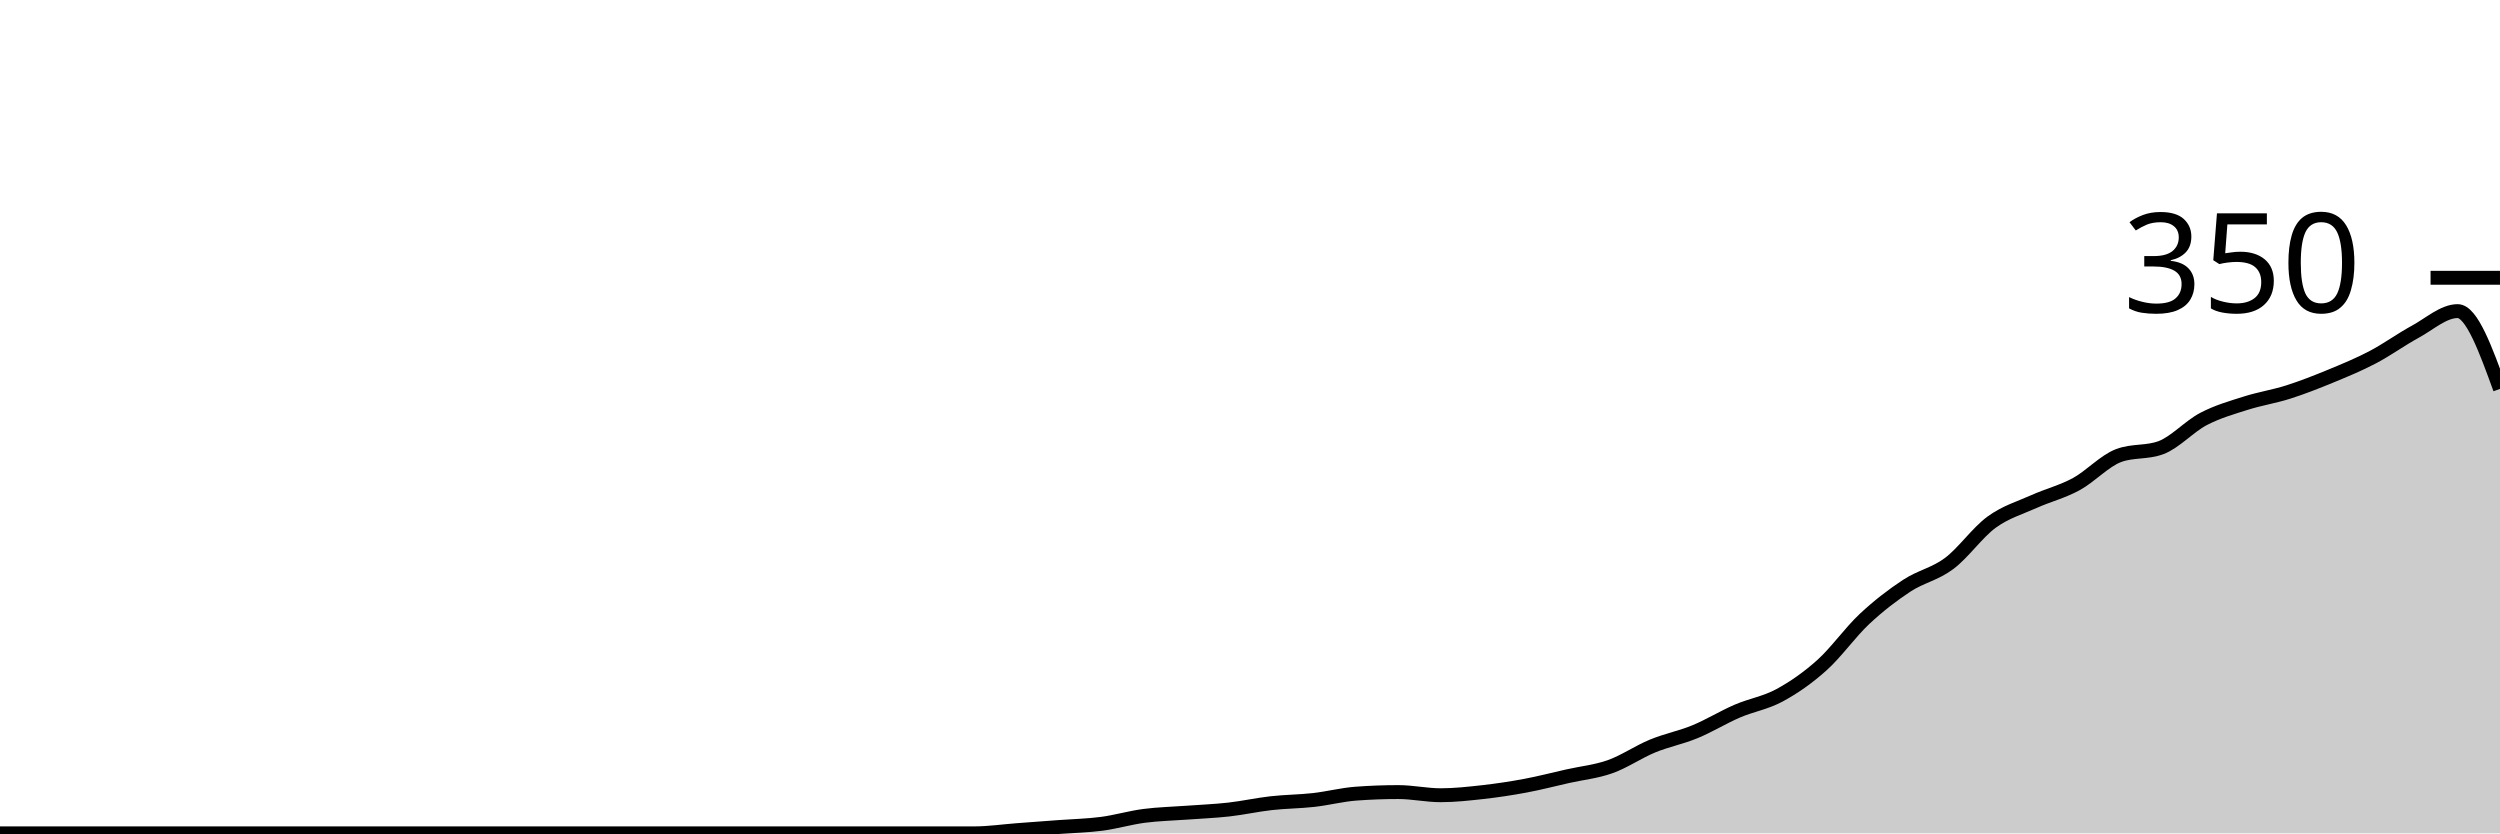
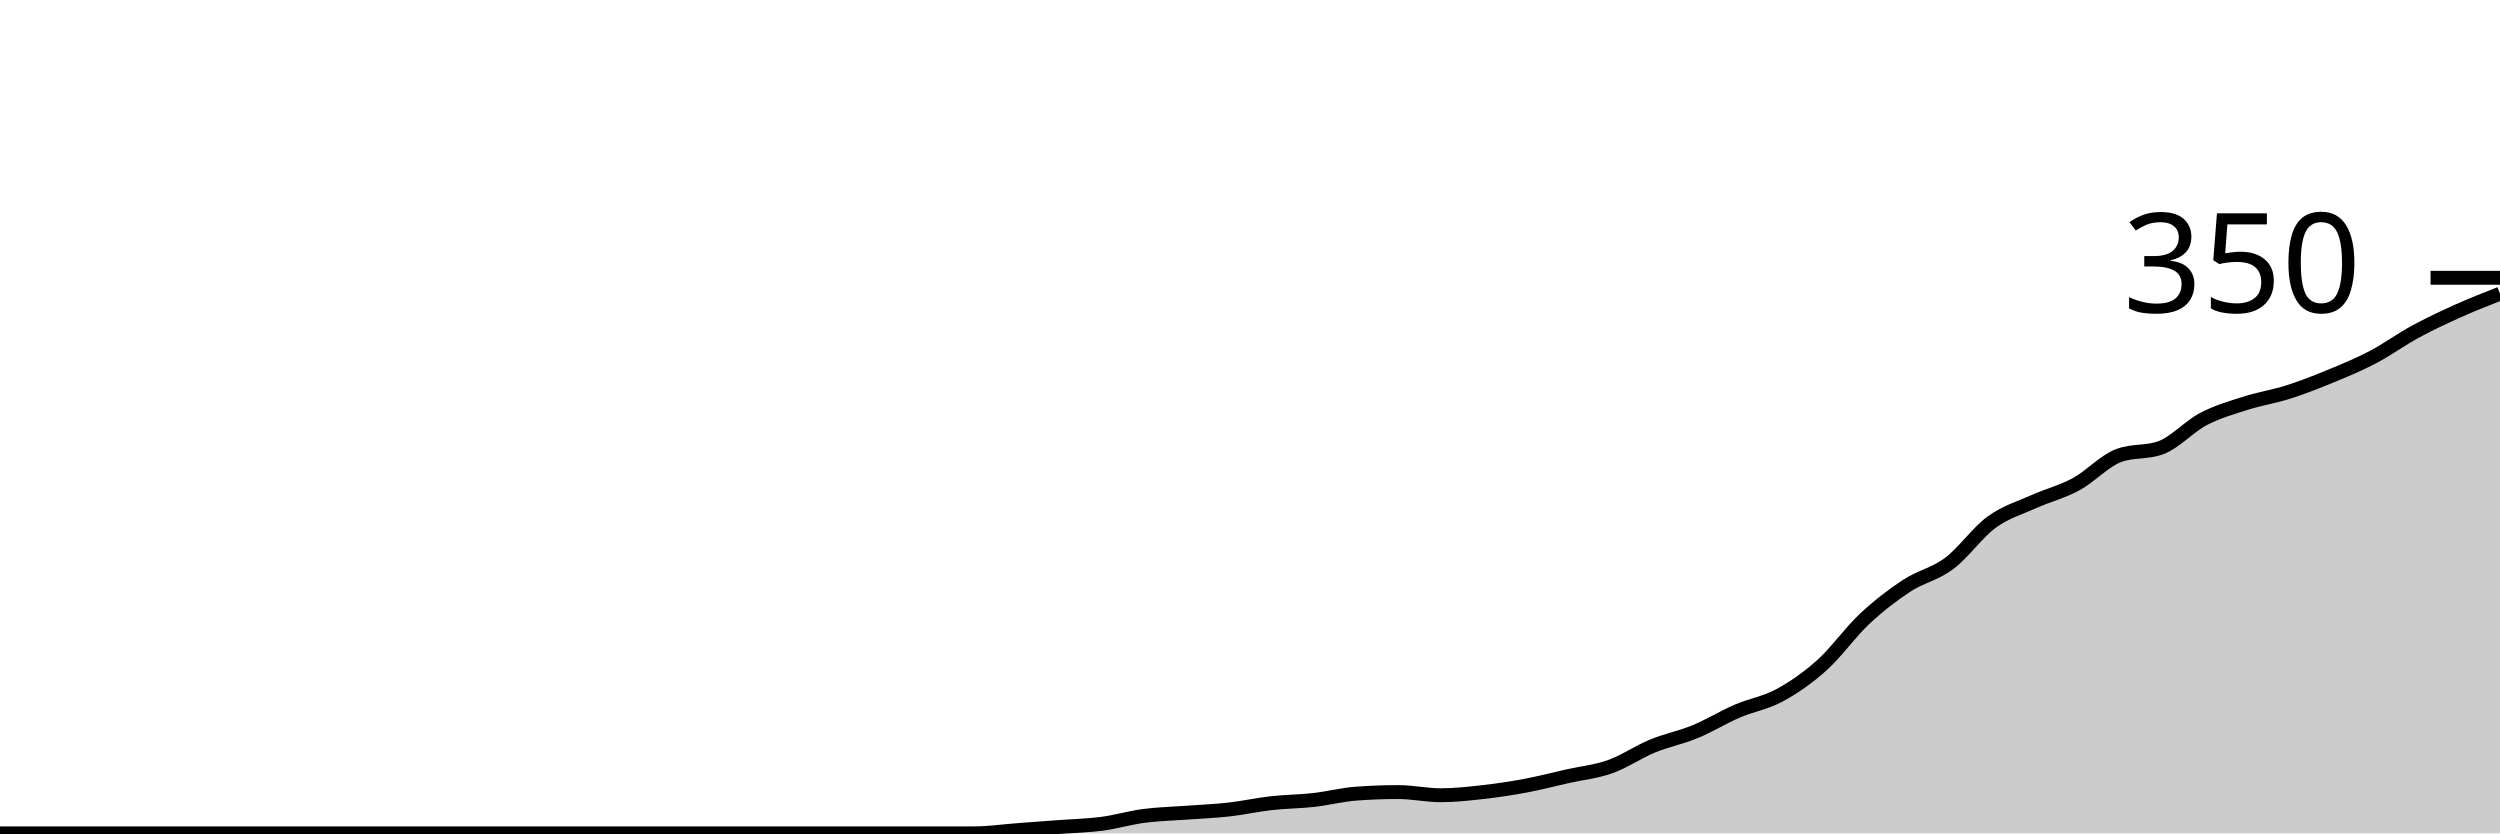
<svg xmlns="http://www.w3.org/2000/svg" viewBox="0 0 180 60">
  <g transform="translate(0,20)">
-     <path class="area" fill="rgba(0, 0, 0, 0.2)" d="M0,40C1.017,40,2.034,40,3.051,40C4.068,40,5.085,40,6.102,40C7.119,40,8.136,40,9.153,40C10.169,40,11.186,40,12.203,40C13.22,40,14.237,40,15.254,40C16.271,40,17.288,40,18.305,40C19.322,40,20.339,40,21.356,40C22.373,40,23.39,40,24.407,40C25.424,40,26.441,40,27.458,40C28.475,40,29.492,40,30.508,40C31.525,40,32.542,40,33.559,40C34.576,40,35.593,40,36.61,40C37.627,40,38.644,40,39.661,40C40.678,40,41.695,40,42.712,40C43.729,40,44.746,40,45.763,40C46.78,40,47.797,40,48.814,40C49.831,40,50.847,40,51.864,40C52.881,40,53.898,40,54.915,40C55.932,40,56.949,40,57.966,40C58.983,40,60,40,61.017,40C62.034,40,63.051,40,64.068,40C65.085,40,66.102,40,67.119,40C68.136,40,69.153,40,70.169,40C71.186,40,72.203,39.848,73.22,39.771C74.237,39.695,75.254,39.619,76.271,39.543C77.288,39.467,78.305,39.448,79.322,39.314C80.339,39.181,81.356,38.876,82.373,38.743C83.39,38.61,84.407,38.59,85.424,38.514C86.441,38.438,87.458,38.4,88.475,38.286C89.492,38.171,90.508,37.943,91.525,37.829C92.542,37.714,93.559,37.714,94.576,37.6C95.593,37.486,96.61,37.219,97.627,37.143C98.644,37.067,99.661,37.029,100.678,37.029C101.695,37.029,102.712,37.257,103.729,37.257C104.746,37.257,105.763,37.143,106.78,37.029C107.797,36.914,108.814,36.762,109.831,36.571C110.847,36.381,111.864,36.114,112.881,35.886C113.898,35.657,114.915,35.562,115.932,35.2C116.949,34.838,117.966,34.133,118.983,33.714C120,33.295,121.017,33.105,122.034,32.686C123.051,32.267,124.068,31.638,125.085,31.2C126.102,30.762,127.119,30.61,128.136,30.057C129.153,29.505,130.169,28.8,131.186,27.886C132.203,26.971,133.22,25.524,134.237,24.571C135.254,23.619,136.271,22.838,137.288,22.171C138.305,21.505,139.322,21.333,140.339,20.571C141.356,19.81,142.373,18.343,143.39,17.6C144.407,16.857,145.424,16.571,146.441,16.114C147.458,15.657,148.475,15.41,149.492,14.857C150.508,14.305,151.525,13.181,152.542,12.8C153.559,12.419,154.576,12.61,155.593,12.229C156.61,11.848,157.627,10.705,158.644,10.171C159.661,9.638,160.678,9.352,161.695,9.029C162.712,8.705,163.729,8.552,164.746,8.229C165.763,7.905,166.78,7.505,167.797,7.086C168.814,6.667,169.831,6.248,170.847,5.714C171.864,5.181,172.881,4.438,173.898,3.886C174.915,3.333,175.932,2.4,176.949,2.4C177.966,2.4,178.983,5.2,180,8L180,40C178.983,40,177.966,40,176.949,40C175.932,40,174.915,40,173.898,40C172.881,40,171.864,40,170.847,40C169.831,40,168.814,40,167.797,40C166.78,40,165.763,40,164.746,40C163.729,40,162.712,40,161.695,40C160.678,40,159.661,40,158.644,40C157.627,40,156.61,40,155.593,40C154.576,40,153.559,40,152.542,40C151.525,40,150.508,40,149.492,40C148.475,40,147.458,40,146.441,40C145.424,40,144.407,40,143.39,40C142.373,40,141.356,40,140.339,40C139.322,40,138.305,40,137.288,40C136.271,40,135.254,40,134.237,40C133.22,40,132.203,40,131.186,40C130.169,40,129.153,40,128.136,40C127.119,40,126.102,40,125.085,40C124.068,40,123.051,40,122.034,40C121.017,40,120,40,118.983,40C117.966,40,116.949,40,115.932,40C114.915,40,113.898,40,112.881,40C111.864,40,110.847,40,109.831,40C108.814,40,107.797,40,106.78,40C105.763,40,104.746,40,103.729,40C102.712,40,101.695,40,100.678,40C99.661,40,98.644,40,97.627,40C96.61,40,95.593,40,94.576,40C93.559,40,92.542,40,91.525,40C90.508,40,89.492,40,88.475,40C87.458,40,86.441,40,85.424,40C84.407,40,83.39,40,82.373,40C81.356,40,80.339,40,79.322,40C78.305,40,77.288,40,76.271,40C75.254,40,74.237,40,73.22,40C72.203,40,71.186,40,70.169,40C69.153,40,68.136,40,67.119,40C66.102,40,65.085,40,64.068,40C63.051,40,62.034,40,61.017,40C60,40,58.983,40,57.966,40C56.949,40,55.932,40,54.915,40C53.898,40,52.881,40,51.864,40C50.847,40,49.831,40,48.814,40C47.797,40,46.78,40,45.763,40C44.746,40,43.729,40,42.712,40C41.695,40,40.678,40,39.661,40C38.644,40,37.627,40,36.61,40C35.593,40,34.576,40,33.559,40C32.542,40,31.525,40,30.508,40C29.492,40,28.475,40,27.458,40C26.441,40,25.424,40,24.407,40C23.39,40,22.373,40,21.356,40C20.339,40,19.322,40,18.305,40C17.288,40,16.271,40,15.254,40C14.237,40,13.22,40,12.203,40C11.186,40,10.169,40,9.153,40C8.136,40,7.119,40,6.102,40C5.085,40,4.068,40,3.051,40C2.034,40,1.017,40,0,40Z" />
-     <path class="line" stroke="black" fill="none" d="M0,40C1.017,40,2.034,40,3.051,40C4.068,40,5.085,40,6.102,40C7.119,40,8.136,40,9.153,40C10.169,40,11.186,40,12.203,40C13.22,40,14.237,40,15.254,40C16.271,40,17.288,40,18.305,40C19.322,40,20.339,40,21.356,40C22.373,40,23.39,40,24.407,40C25.424,40,26.441,40,27.458,40C28.475,40,29.492,40,30.508,40C31.525,40,32.542,40,33.559,40C34.576,40,35.593,40,36.61,40C37.627,40,38.644,40,39.661,40C40.678,40,41.695,40,42.712,40C43.729,40,44.746,40,45.763,40C46.78,40,47.797,40,48.814,40C49.831,40,50.847,40,51.864,40C52.881,40,53.898,40,54.915,40C55.932,40,56.949,40,57.966,40C58.983,40,60,40,61.017,40C62.034,40,63.051,40,64.068,40C65.085,40,66.102,40,67.119,40C68.136,40,69.153,40,70.169,40C71.186,40,72.203,39.848,73.22,39.771C74.237,39.695,75.254,39.619,76.271,39.543C77.288,39.467,78.305,39.448,79.322,39.314C80.339,39.181,81.356,38.876,82.373,38.743C83.39,38.61,84.407,38.59,85.424,38.514C86.441,38.438,87.458,38.4,88.475,38.286C89.492,38.171,90.508,37.943,91.525,37.829C92.542,37.714,93.559,37.714,94.576,37.6C95.593,37.486,96.61,37.219,97.627,37.143C98.644,37.067,99.661,37.029,100.678,37.029C101.695,37.029,102.712,37.257,103.729,37.257C104.746,37.257,105.763,37.143,106.78,37.029C107.797,36.914,108.814,36.762,109.831,36.571C110.847,36.381,111.864,36.114,112.881,35.886C113.898,35.657,114.915,35.562,115.932,35.2C116.949,34.838,117.966,34.133,118.983,33.714C120,33.295,121.017,33.105,122.034,32.686C123.051,32.267,124.068,31.638,125.085,31.2C126.102,30.762,127.119,30.61,128.136,30.057C129.153,29.505,130.169,28.8,131.186,27.886C132.203,26.971,133.22,25.524,134.237,24.571C135.254,23.619,136.271,22.838,137.288,22.171C138.305,21.505,139.322,21.333,140.339,20.571C141.356,19.81,142.373,18.343,143.39,17.6C144.407,16.857,145.424,16.571,146.441,16.114C147.458,15.657,148.475,15.41,149.492,14.857C150.508,14.305,151.525,13.181,152.542,12.8C153.559,12.419,154.576,12.61,155.593,12.229C156.61,11.848,157.627,10.705,158.644,10.171C159.661,9.638,160.678,9.352,161.695,9.029C162.712,8.705,163.729,8.552,164.746,8.229C165.763,7.905,166.78,7.505,167.797,7.086C168.814,6.667,169.831,6.248,170.847,5.714C171.864,5.181,172.881,4.438,173.898,3.886C174.915,3.333,175.932,2.4,176.949,2.4C177.966,2.4,178.983,5.2,180,8" />
+     <path class="area" fill="rgba(0, 0, 0, 0.2)" d="M0,40C1.017,40,2.034,40,3.051,40C4.068,40,5.085,40,6.102,40C7.119,40,8.136,40,9.153,40C10.169,40,11.186,40,12.203,40C13.22,40,14.237,40,15.254,40C16.271,40,17.288,40,18.305,40C19.322,40,20.339,40,21.356,40C22.373,40,23.39,40,24.407,40C25.424,40,26.441,40,27.458,40C28.475,40,29.492,40,30.508,40C31.525,40,32.542,40,33.559,40C34.576,40,35.593,40,36.61,40C37.627,40,38.644,40,39.661,40C40.678,40,41.695,40,42.712,40C43.729,40,44.746,40,45.763,40C46.78,40,47.797,40,48.814,40C49.831,40,50.847,40,51.864,40C52.881,40,53.898,40,54.915,40C55.932,40,56.949,40,57.966,40C58.983,40,60,40,61.017,40C62.034,40,63.051,40,64.068,40C65.085,40,66.102,40,67.119,40C68.136,40,69.153,40,70.169,40C71.186,40,72.203,39.848,73.22,39.771C74.237,39.695,75.254,39.619,76.271,39.543C77.288,39.467,78.305,39.448,79.322,39.314C80.339,39.181,81.356,38.876,82.373,38.743C83.39,38.61,84.407,38.59,85.424,38.514C86.441,38.438,87.458,38.4,88.475,38.286C89.492,38.171,90.508,37.943,91.525,37.829C92.542,37.714,93.559,37.714,94.576,37.6C95.593,37.486,96.61,37.219,97.627,37.143C98.644,37.067,99.661,37.029,100.678,37.029C101.695,37.029,102.712,37.257,103.729,37.257C104.746,37.257,105.763,37.143,106.78,37.029C107.797,36.914,108.814,36.762,109.831,36.571C110.847,36.381,111.864,36.114,112.881,35.886C113.898,35.657,114.915,35.562,115.932,35.2C116.949,34.838,117.966,34.133,118.983,33.714C120,33.295,121.017,33.105,122.034,32.686C123.051,32.267,124.068,31.638,125.085,31.2C126.102,30.762,127.119,30.61,128.136,30.057C129.153,29.505,130.169,28.8,131.186,27.886C132.203,26.971,133.22,25.524,134.237,24.571C135.254,23.619,136.271,22.838,137.288,22.171C138.305,21.505,139.322,21.333,140.339,20.571C141.356,19.81,142.373,18.343,143.39,17.6C144.407,16.857,145.424,16.571,146.441,16.114C147.458,15.657,148.475,15.41,149.492,14.857C150.508,14.305,151.525,13.181,152.542,12.8C153.559,12.419,154.576,12.61,155.593,12.229C156.61,11.848,157.627,10.705,158.644,10.171C159.661,9.638,160.678,9.352,161.695,9.029C162.712,8.705,163.729,8.552,164.746,8.229C165.763,7.905,166.78,7.505,167.797,7.086C168.814,6.667,169.831,6.248,170.847,5.714C171.864,5.181,172.881,4.438,173.898,3.886C174.915,3.333,175.932,2.857,176.949,2.4C177.966,1.943,178.983,1.543,180,1.143L180,40C178.983,40,177.966,40,176.949,40C175.932,40,174.915,40,173.898,40C172.881,40,171.864,40,170.847,40C169.831,40,168.814,40,167.797,40C166.78,40,165.763,40,164.746,40C163.729,40,162.712,40,161.695,40C160.678,40,159.661,40,158.644,40C157.627,40,156.61,40,155.593,40C154.576,40,153.559,40,152.542,40C151.525,40,150.508,40,149.492,40C148.475,40,147.458,40,146.441,40C145.424,40,144.407,40,143.39,40C142.373,40,141.356,40,140.339,40C139.322,40,138.305,40,137.288,40C136.271,40,135.254,40,134.237,40C133.22,40,132.203,40,131.186,40C130.169,40,129.153,40,128.136,40C127.119,40,126.102,40,125.085,40C124.068,40,123.051,40,122.034,40C121.017,40,120,40,118.983,40C117.966,40,116.949,40,115.932,40C114.915,40,113.898,40,112.881,40C111.864,40,110.847,40,109.831,40C108.814,40,107.797,40,106.78,40C105.763,40,104.746,40,103.729,40C102.712,40,101.695,40,100.678,40C99.661,40,98.644,40,97.627,40C96.61,40,95.593,40,94.576,40C93.559,40,92.542,40,91.525,40C90.508,40,89.492,40,88.475,40C87.458,40,86.441,40,85.424,40C84.407,40,83.39,40,82.373,40C81.356,40,80.339,40,79.322,40C78.305,40,77.288,40,76.271,40C75.254,40,74.237,40,73.22,40C72.203,40,71.186,40,70.169,40C69.153,40,68.136,40,67.119,40C66.102,40,65.085,40,64.068,40C63.051,40,62.034,40,61.017,40C60,40,58.983,40,57.966,40C56.949,40,55.932,40,54.915,40C53.898,40,52.881,40,51.864,40C50.847,40,49.831,40,48.814,40C47.797,40,46.78,40,45.763,40C44.746,40,43.729,40,42.712,40C41.695,40,40.678,40,39.661,40C38.644,40,37.627,40,36.61,40C35.593,40,34.576,40,33.559,40C32.542,40,31.525,40,30.508,40C29.492,40,28.475,40,27.458,40C26.441,40,25.424,40,24.407,40C23.39,40,22.373,40,21.356,40C20.339,40,19.322,40,18.305,40C17.288,40,16.271,40,15.254,40C14.237,40,13.22,40,12.203,40C11.186,40,10.169,40,9.153,40C8.136,40,7.119,40,6.102,40C5.085,40,4.068,40,3.051,40C2.034,40,1.017,40,0,40Z" />
+     <path class="line" stroke="black" fill="none" d="M0,40C1.017,40,2.034,40,3.051,40C4.068,40,5.085,40,6.102,40C7.119,40,8.136,40,9.153,40C10.169,40,11.186,40,12.203,40C13.22,40,14.237,40,15.254,40C16.271,40,17.288,40,18.305,40C19.322,40,20.339,40,21.356,40C22.373,40,23.39,40,24.407,40C25.424,40,26.441,40,27.458,40C28.475,40,29.492,40,30.508,40C31.525,40,32.542,40,33.559,40C34.576,40,35.593,40,36.61,40C37.627,40,38.644,40,39.661,40C40.678,40,41.695,40,42.712,40C43.729,40,44.746,40,45.763,40C46.78,40,47.797,40,48.814,40C49.831,40,50.847,40,51.864,40C52.881,40,53.898,40,54.915,40C55.932,40,56.949,40,57.966,40C58.983,40,60,40,61.017,40C62.034,40,63.051,40,64.068,40C65.085,40,66.102,40,67.119,40C68.136,40,69.153,40,70.169,40C71.186,40,72.203,39.848,73.22,39.771C74.237,39.695,75.254,39.619,76.271,39.543C77.288,39.467,78.305,39.448,79.322,39.314C80.339,39.181,81.356,38.876,82.373,38.743C83.39,38.61,84.407,38.59,85.424,38.514C86.441,38.438,87.458,38.4,88.475,38.286C89.492,38.171,90.508,37.943,91.525,37.829C92.542,37.714,93.559,37.714,94.576,37.6C95.593,37.486,96.61,37.219,97.627,37.143C98.644,37.067,99.661,37.029,100.678,37.029C101.695,37.029,102.712,37.257,103.729,37.257C104.746,37.257,105.763,37.143,106.78,37.029C107.797,36.914,108.814,36.762,109.831,36.571C110.847,36.381,111.864,36.114,112.881,35.886C113.898,35.657,114.915,35.562,115.932,35.2C116.949,34.838,117.966,34.133,118.983,33.714C120,33.295,121.017,33.105,122.034,32.686C123.051,32.267,124.068,31.638,125.085,31.2C126.102,30.762,127.119,30.61,128.136,30.057C129.153,29.505,130.169,28.8,131.186,27.886C132.203,26.971,133.22,25.524,134.237,24.571C135.254,23.619,136.271,22.838,137.288,22.171C138.305,21.505,139.322,21.333,140.339,20.571C141.356,19.81,142.373,18.343,143.39,17.6C144.407,16.857,145.424,16.571,146.441,16.114C147.458,15.657,148.475,15.41,149.492,14.857C150.508,14.305,151.525,13.181,152.542,12.8C153.559,12.419,154.576,12.61,155.593,12.229C156.61,11.848,157.627,10.705,158.644,10.171C159.661,9.638,160.678,9.352,161.695,9.029C162.712,8.705,163.729,8.552,164.746,8.229C165.763,7.905,166.78,7.505,167.797,7.086C168.814,6.667,169.831,6.248,170.847,5.714C171.864,5.181,172.881,4.438,173.898,3.886C174.915,3.333,175.932,2.857,176.949,2.4C177.966,1.943,178.983,1.543,180,1.143" />
    <path class="axis-ceiling" stroke-width="1" stroke="black" fill="none" d="M175,0L180,0" />
    <text class="axis-ceiling-label" font-family="sans-serif" text-anchor="end" font-size="10px" x="170" y="2.5">350</text>
  </g>
</svg>
